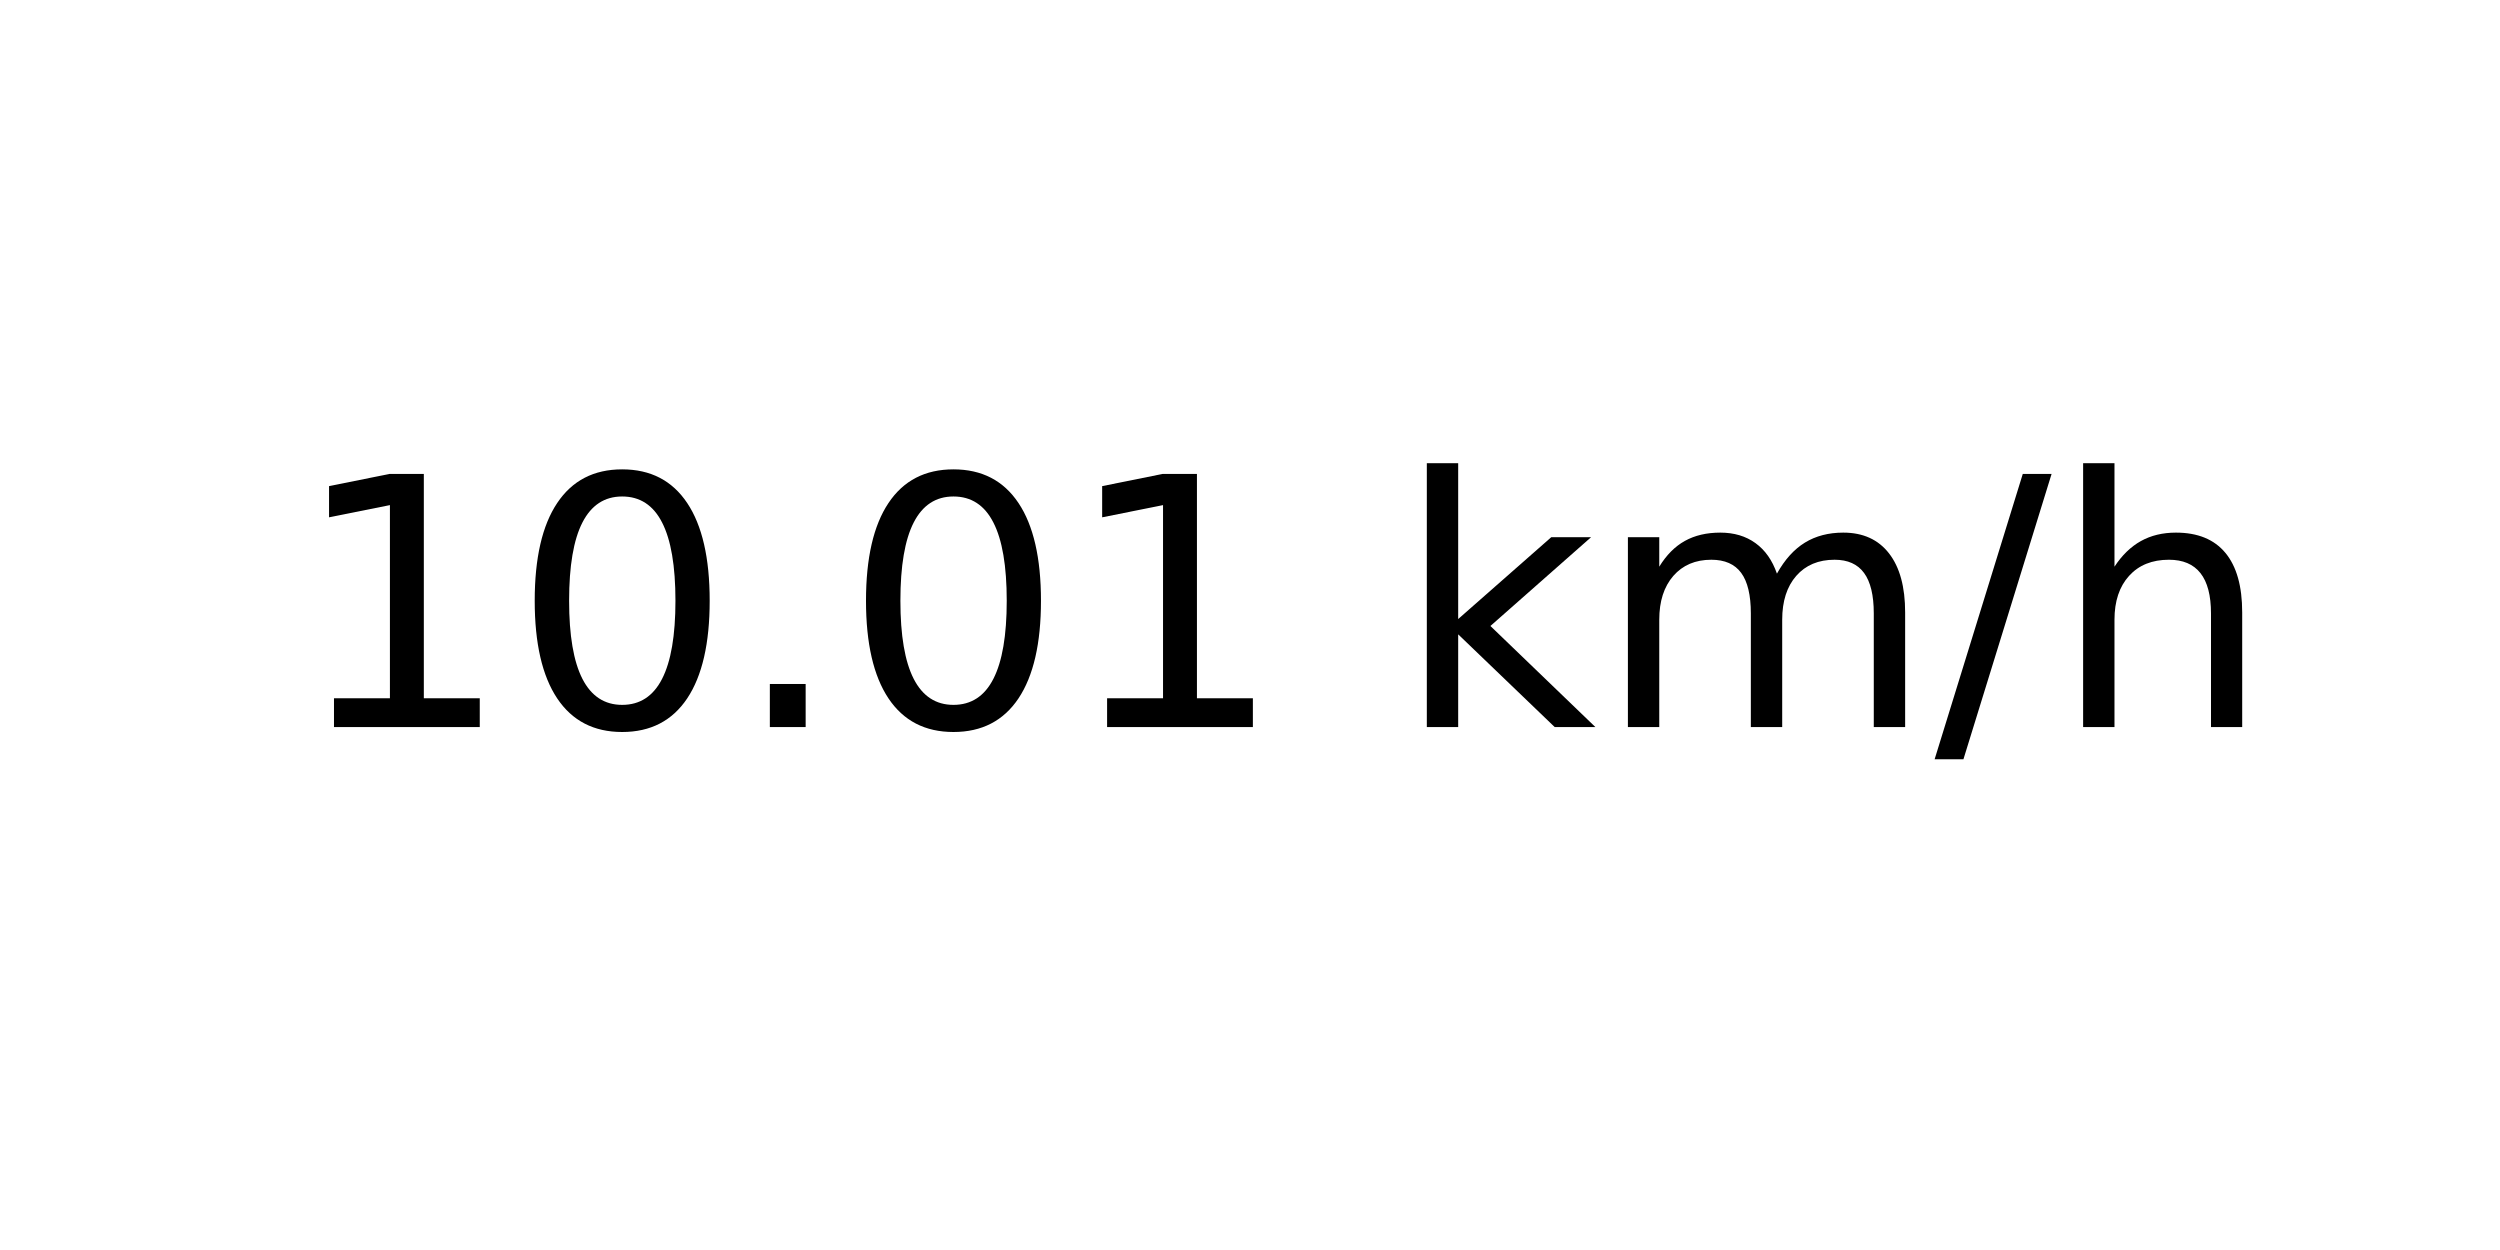
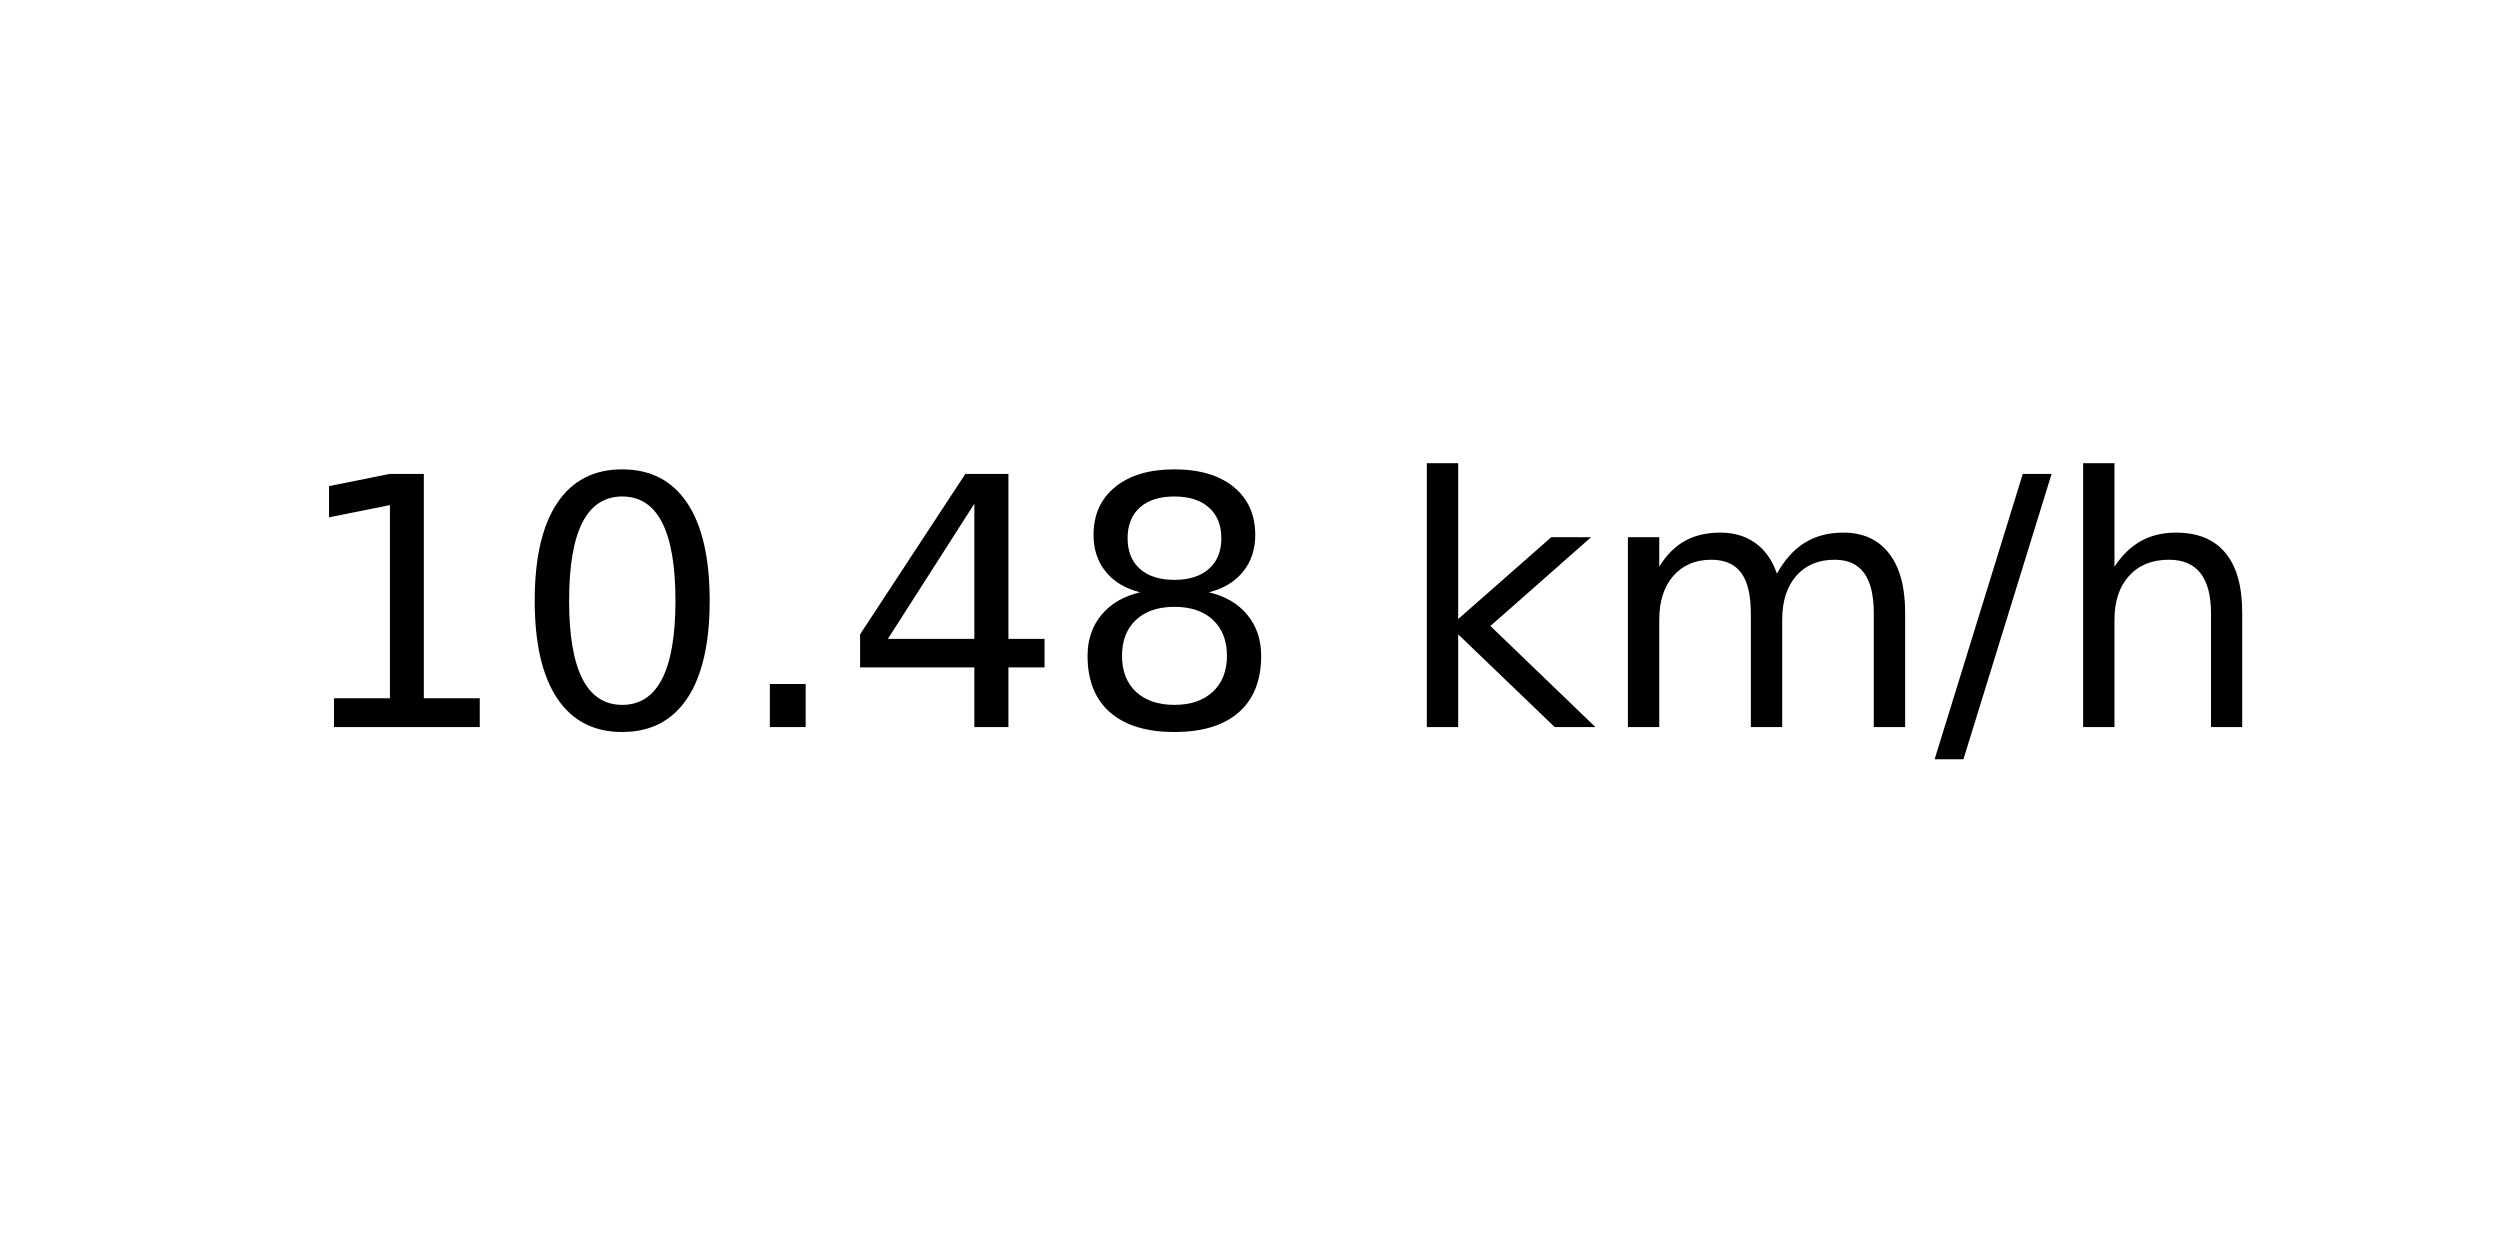
<svg xmlns="http://www.w3.org/2000/svg" xmlns:xlink="http://www.w3.org/1999/xlink" width="72pt" height="36pt" viewBox="0 0 72 36" version="1.1">
  <defs>
    <style type="text/css">*{stroke-linejoin: round; stroke-linecap: butt}</style>
  </defs>
  <g id="figure_1">
    <g id="axes_1">
      <g id="text_1">
        <g transform="translate(8.378125 20.93937) scale(0.1 -0.1)">
          <defs>
            <path id="DejaVuSans-31" d="M 794 531  L 1825 531  L 1825 4091  L 703 3866  L 703 4441  L 1819 4666  L 2450 4666  L 2450 531  L 3481 531  L 3481 0  L 794 0  L 794 531  z " transform="scale(0.015625)" />
            <path id="DejaVuSans-30" d="M 2034 4250  Q 1547 4250 1301 3770  Q 1056 3291 1056 2328  Q 1056 1369 1301 889  Q 1547 409 2034 409  Q 2525 409 2770 889  Q 3016 1369 3016 2328  Q 3016 3291 2770 3770  Q 2525 4250 2034 4250  z M 2034 4750  Q 2819 4750 3233 4129  Q 3647 3509 3647 2328  Q 3647 1150 3233 529  Q 2819 -91 2034 -91  Q 1250 -91 836 529  Q 422 1150 422 2328  Q 422 3509 836 4129  Q 1250 4750 2034 4750  z " transform="scale(0.015625)" />
            <path id="DejaVuSans-2e" d="M 684 794  L 1344 794  L 1344 0  L 684 0  L 684 794  z " transform="scale(0.015625)" />
+             <path id="DejaVuSans-34" d="M 2419 4116  L 825 1625  L 2419 1625  L 2419 4116  z M 2253 4666  L 3047 4666  L 3047 1625  L 3713 1625  L 3713 1100  L 3047 1100  L 3047 0  L 2419 0  L 2419 1100  L 313 1100  L 313 1709  L 2253 4666  z " transform="scale(0.015625)" />
+             <path id="DejaVuSans-38" d="M 2034 2216  Q 1584 2216 1326 1975  Q 1069 1734 1069 1313  Q 1069 891 1326 650  Q 1584 409 2034 409  Q 2484 409 2743 651  Q 3003 894 3003 1313  Q 3003 1734 2745 1975  Q 2488 2216 2034 2216  z M 1403 2484  Q 997 2584 770 2862  Q 544 3141 544 3541  Q 544 4100 942 4425  Q 1341 4750 2034 4750  Q 2731 4750 3128 4425  Q 3525 4100 3525 3541  Q 3525 3141 3298 2862  Q 3072 2584 2669 2484  Q 3125 2378 3379 2068  Q 3634 1759 3634 1313  Q 3634 634 3220 271  Q 2806 -91 2034 -91  Q 1263 -91 848 271  Q 434 634 434 1313  Q 434 1759 690 2068  Q 947 2378 1403 2484  z M 1172 3481  Q 1172 3119 1398 2916  Q 1625 2713 2034 2713  Q 2441 2713 2670 2916  Q 2900 3119 2900 3481  Q 2900 3844 2670 4047  Q 2441 4250 2034 4250  Q 1625 4250 1398 4047  Q 1172 3844 1172 3481  z " transform="scale(0.015625)" />
            <path id="DejaVuSans-20" transform="scale(0.015625)" />
            <path id="DejaVuSans-6b" d="M 581 4863  L 1159 4863  L 1159 1991  L 2875 3500  L 3609 3500  L 1753 1863  L 3688 0  L 2938 0  L 1159 1709  L 1159 0  L 581 0  L 581 4863  z " transform="scale(0.015625)" />
            <path id="DejaVuSans-6d" d="M 3328 2828  Q 3544 3216 3844 3400  Q 4144 3584 4550 3584  Q 5097 3584 5394 3201  Q 5691 2819 5691 2113  L 5691 0  L 5113 0  L 5113 2094  Q 5113 2597 4934 2840  Q 4756 3084 4391 3084  Q 3944 3084 3684 2787  Q 3425 2491 3425 1978  L 3425 0  L 2847 0  L 2847 2094  Q 2847 2600 2669 2842  Q 2491 3084 2119 3084  Q 1678 3084 1418 2786  Q 1159 2488 1159 1978  L 1159 0  L 581 0  L 581 3500  L 1159 3500  L 1159 2956  Q 1356 3278 1631 3431  Q 1906 3584 2284 3584  Q 2666 3584 2933 3390  Q 3200 3197 3328 2828  z " transform="scale(0.015625)" />
            <path id="DejaVuSans-2f" d="M 1625 4666  L 2156 4666  L 531 -594  L 0 -594  L 1625 4666  z " transform="scale(0.015625)" />
            <path id="DejaVuSans-68" d="M 3513 2113  L 3513 0  L 2938 0  L 2938 2094  Q 2938 2591 2744 2837  Q 2550 3084 2163 3084  Q 1697 3084 1428 2787  Q 1159 2491 1159 1978  L 1159 0  L 581 0  L 581 4863  L 1159 4863  L 1159 2956  Q 1366 3272 1645 3428  Q 1925 3584 2291 3584  Q 2894 3584 3203 3211  Q 3513 2838 3513 2113  z " transform="scale(0.015625)" />
          </defs>
          <use xlink:href="#DejaVuSans-31" />
          <use xlink:href="#DejaVuSans-30" x="63.623" />
          <use xlink:href="#DejaVuSans-2e" x="127.246" />
-           <use xlink:href="#DejaVuSans-30" x="159.033" />
-           <use xlink:href="#DejaVuSans-31" x="222.656" />
+           <use xlink:href="#DejaVuSans-34" x="159.033" />
+           <use xlink:href="#DejaVuSans-38" x="222.656" />
          <use xlink:href="#DejaVuSans-20" x="286.279" />
          <use xlink:href="#DejaVuSans-6b" x="318.066" />
          <use xlink:href="#DejaVuSans-6d" x="375.977" />
          <use xlink:href="#DejaVuSans-2f" x="473.389" />
          <use xlink:href="#DejaVuSans-68" x="507.08" />
        </g>
      </g>
    </g>
  </g>
</svg>
